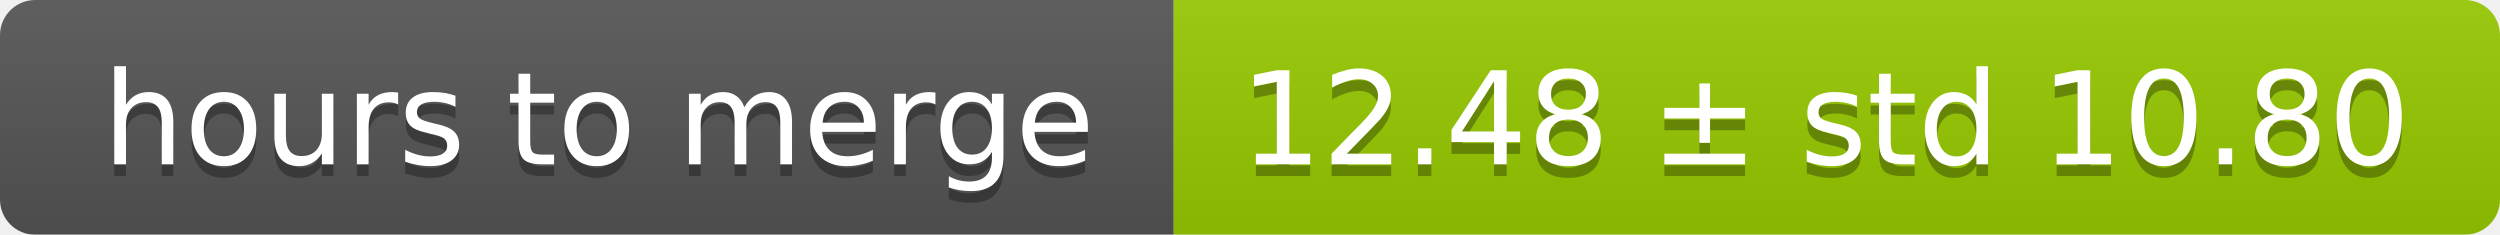
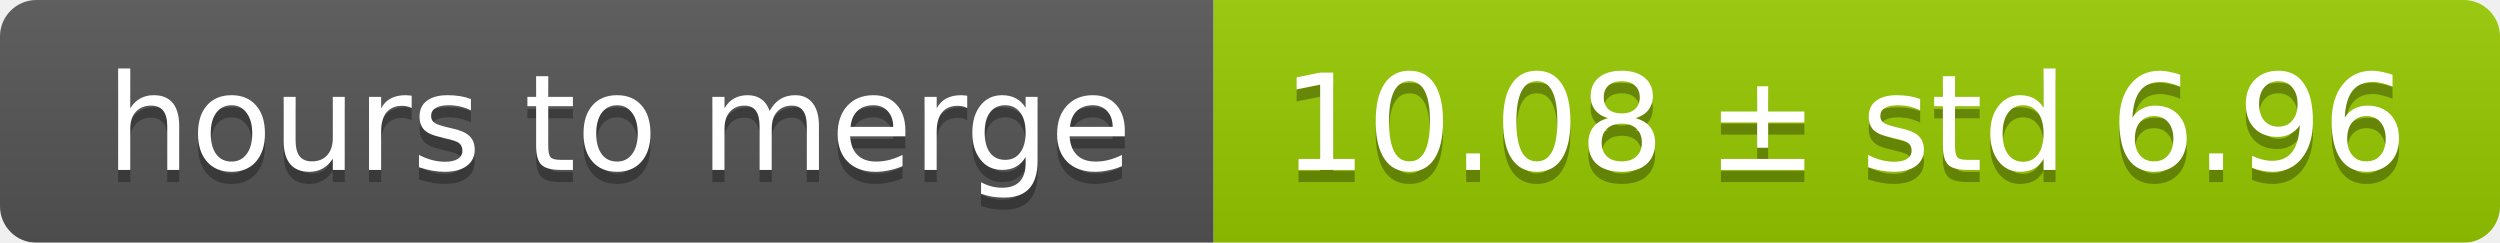
- <svg xmlns="http://www.w3.org/2000/svg" width="213" height="20">
+ <svg xmlns="http://www.w3.org/2000/svg" width="206" height="20">
  <linearGradient id="smooth" x2="0" y2="100%">
    <stop offset="0" stop-color="#bbb" stop-opacity=".1" />
    <stop offset="1" stop-opacity=".1" />
  </linearGradient>
  <mask id="round">
-     <rect width="213" height="20" rx="3" fill="#fff" />
+     <rect width="206" height="20" rx="3" fill="#fff" />
  </mask>
  <g mask="url(#round)">
    <rect width="100" height="20" fill="#555" />
-     <rect x="100" width="113" height="20" fill="#97ca00" />
-     <rect width="213" height="20" fill="url(#smooth)" />
+     <rect x="100" width="106" height="20" fill="#97ca00" />
+     <rect width="206" height="20" fill="url(#smooth)" />
  </g>
  <g fill="#fff" text-anchor="middle" font-family="DejaVu Sans,Verdana,Geneva,sans-serif" font-size="11">
    <text x="51" y="15" fill="#010101" fill-opacity=".3">hours to merge</text>
    <text x="51" y="14">hours to merge</text>
-     <text x="155.5" y="15" fill="#010101" fill-opacity=".3">12.48 ± std 10.80</text>
-     <text x="155.5" y="14">12.48 ± std 10.80</text>
+     <text x="152" y="15" fill="#010101" fill-opacity=".3">10.08 ± std 6.96</text>
+     <text x="152" y="14">10.08 ± std 6.96</text>
  </g>
</svg>
